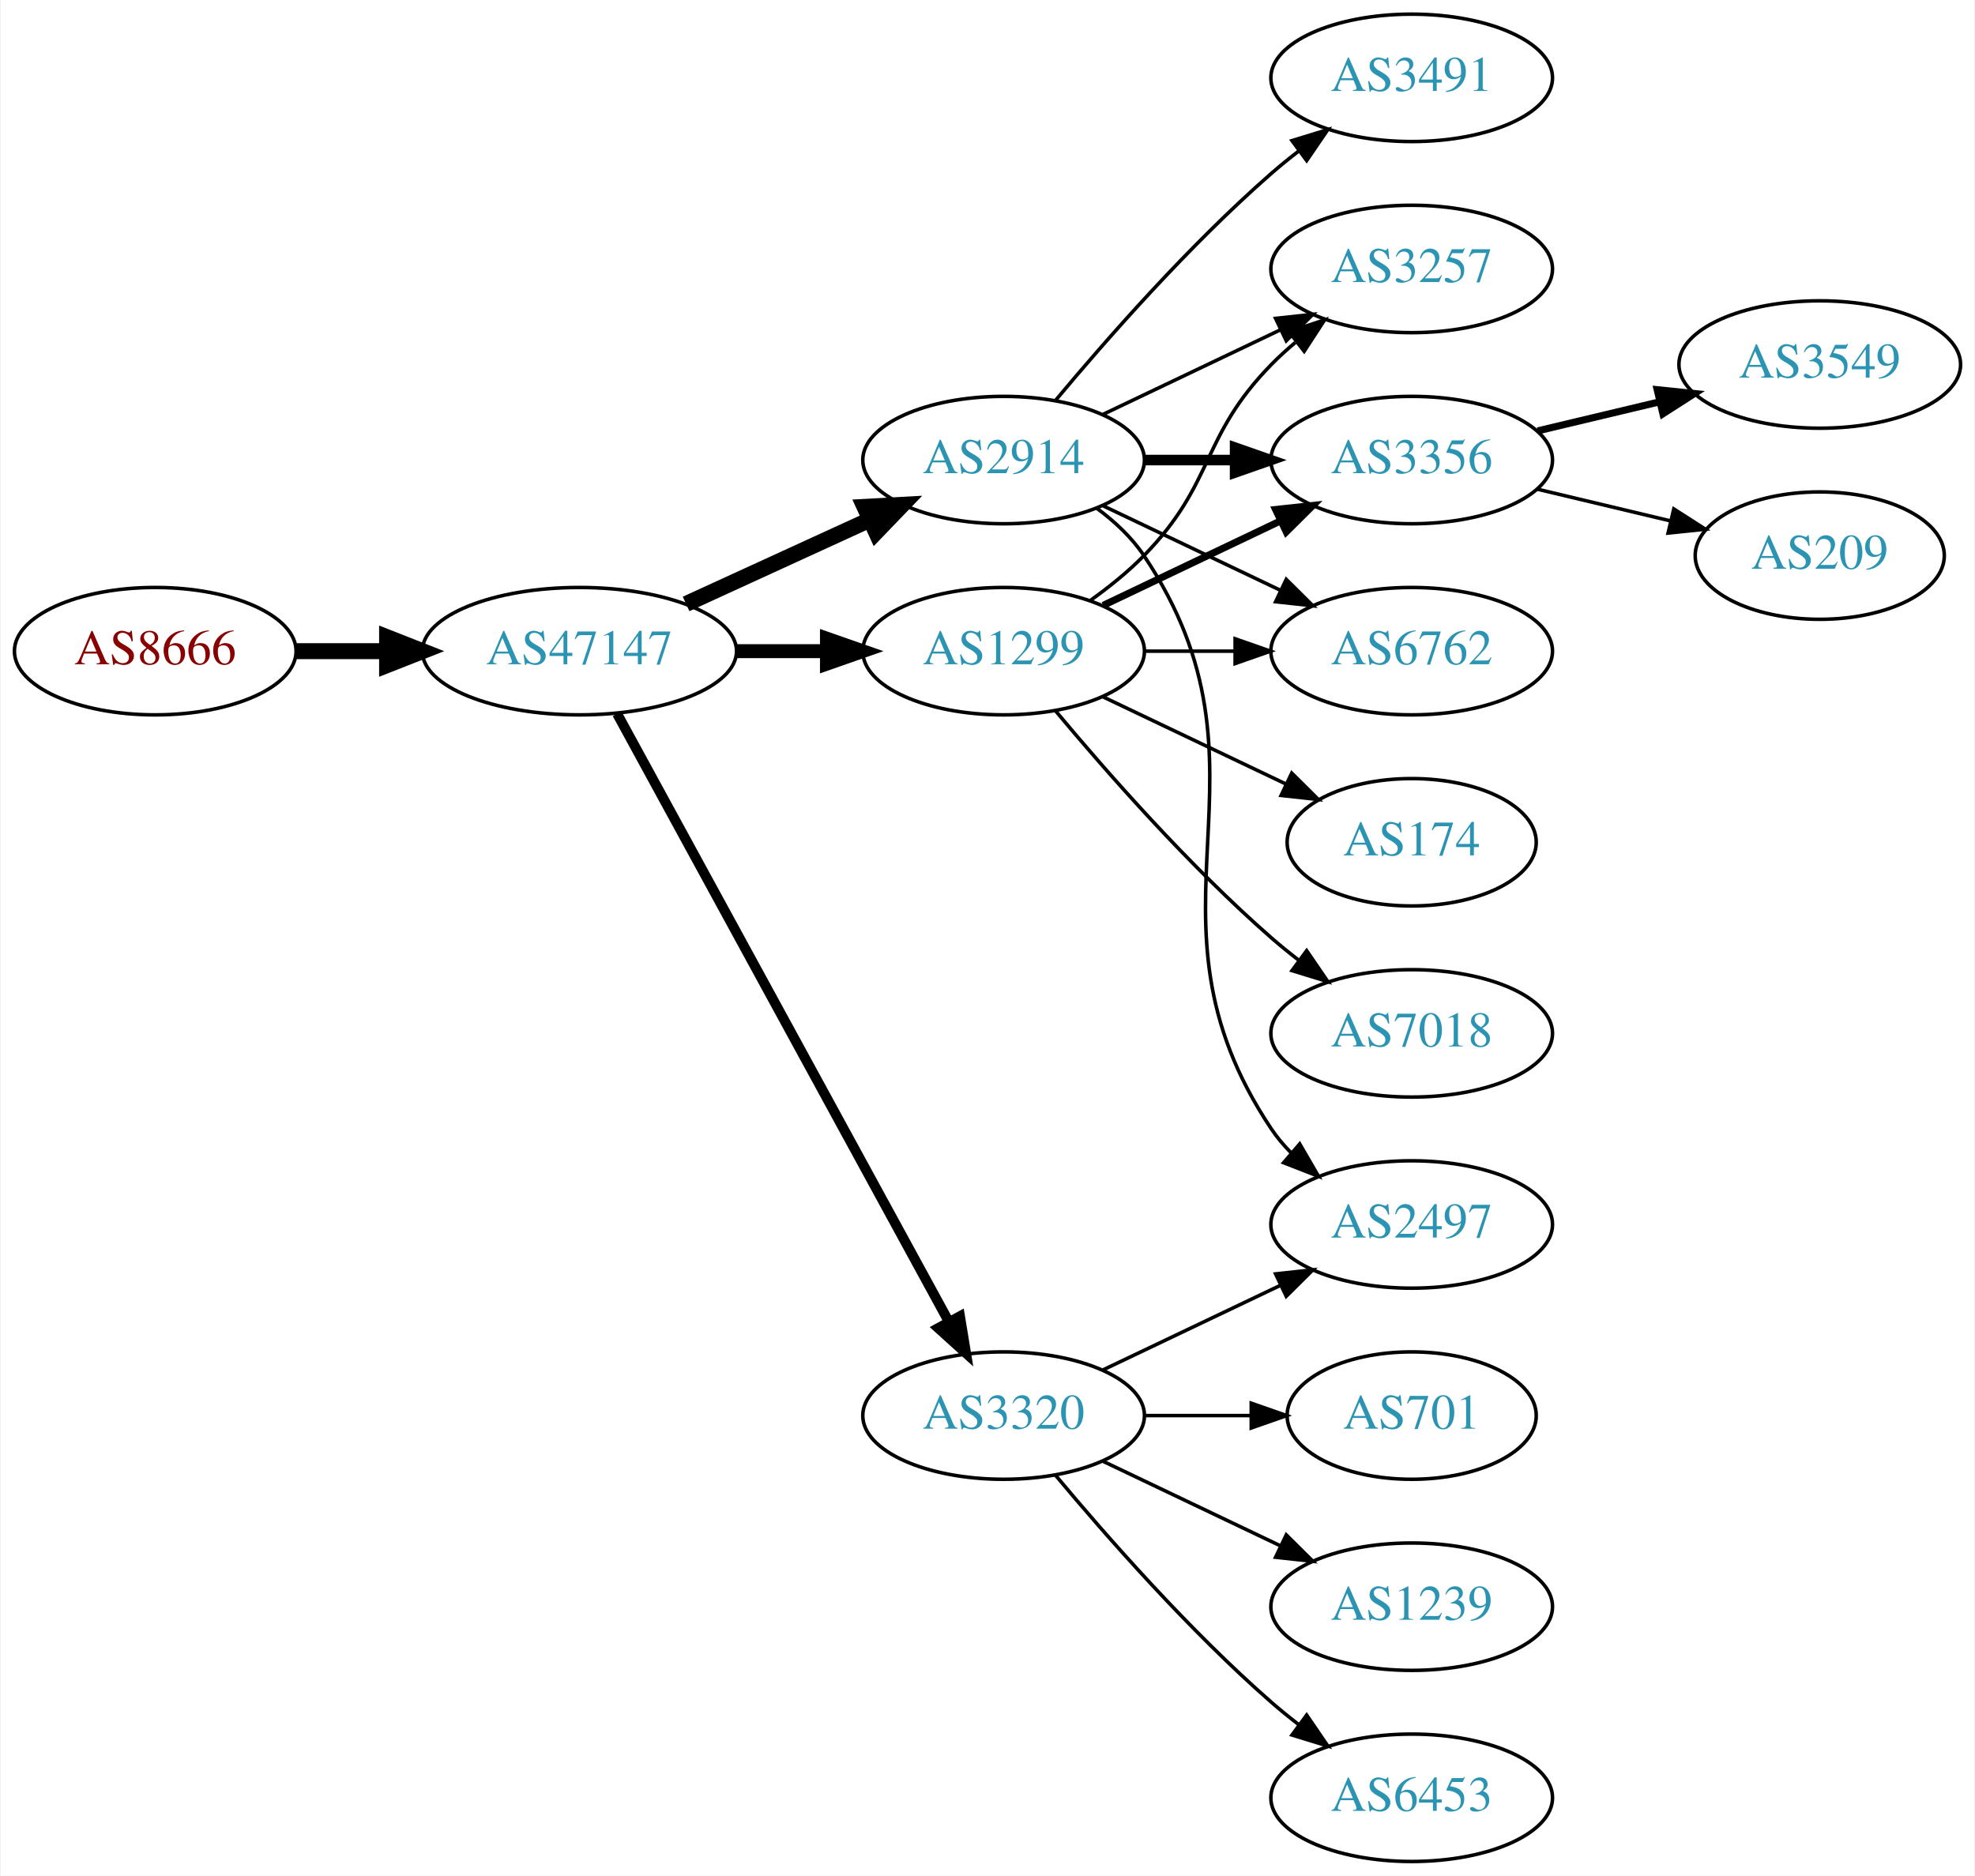
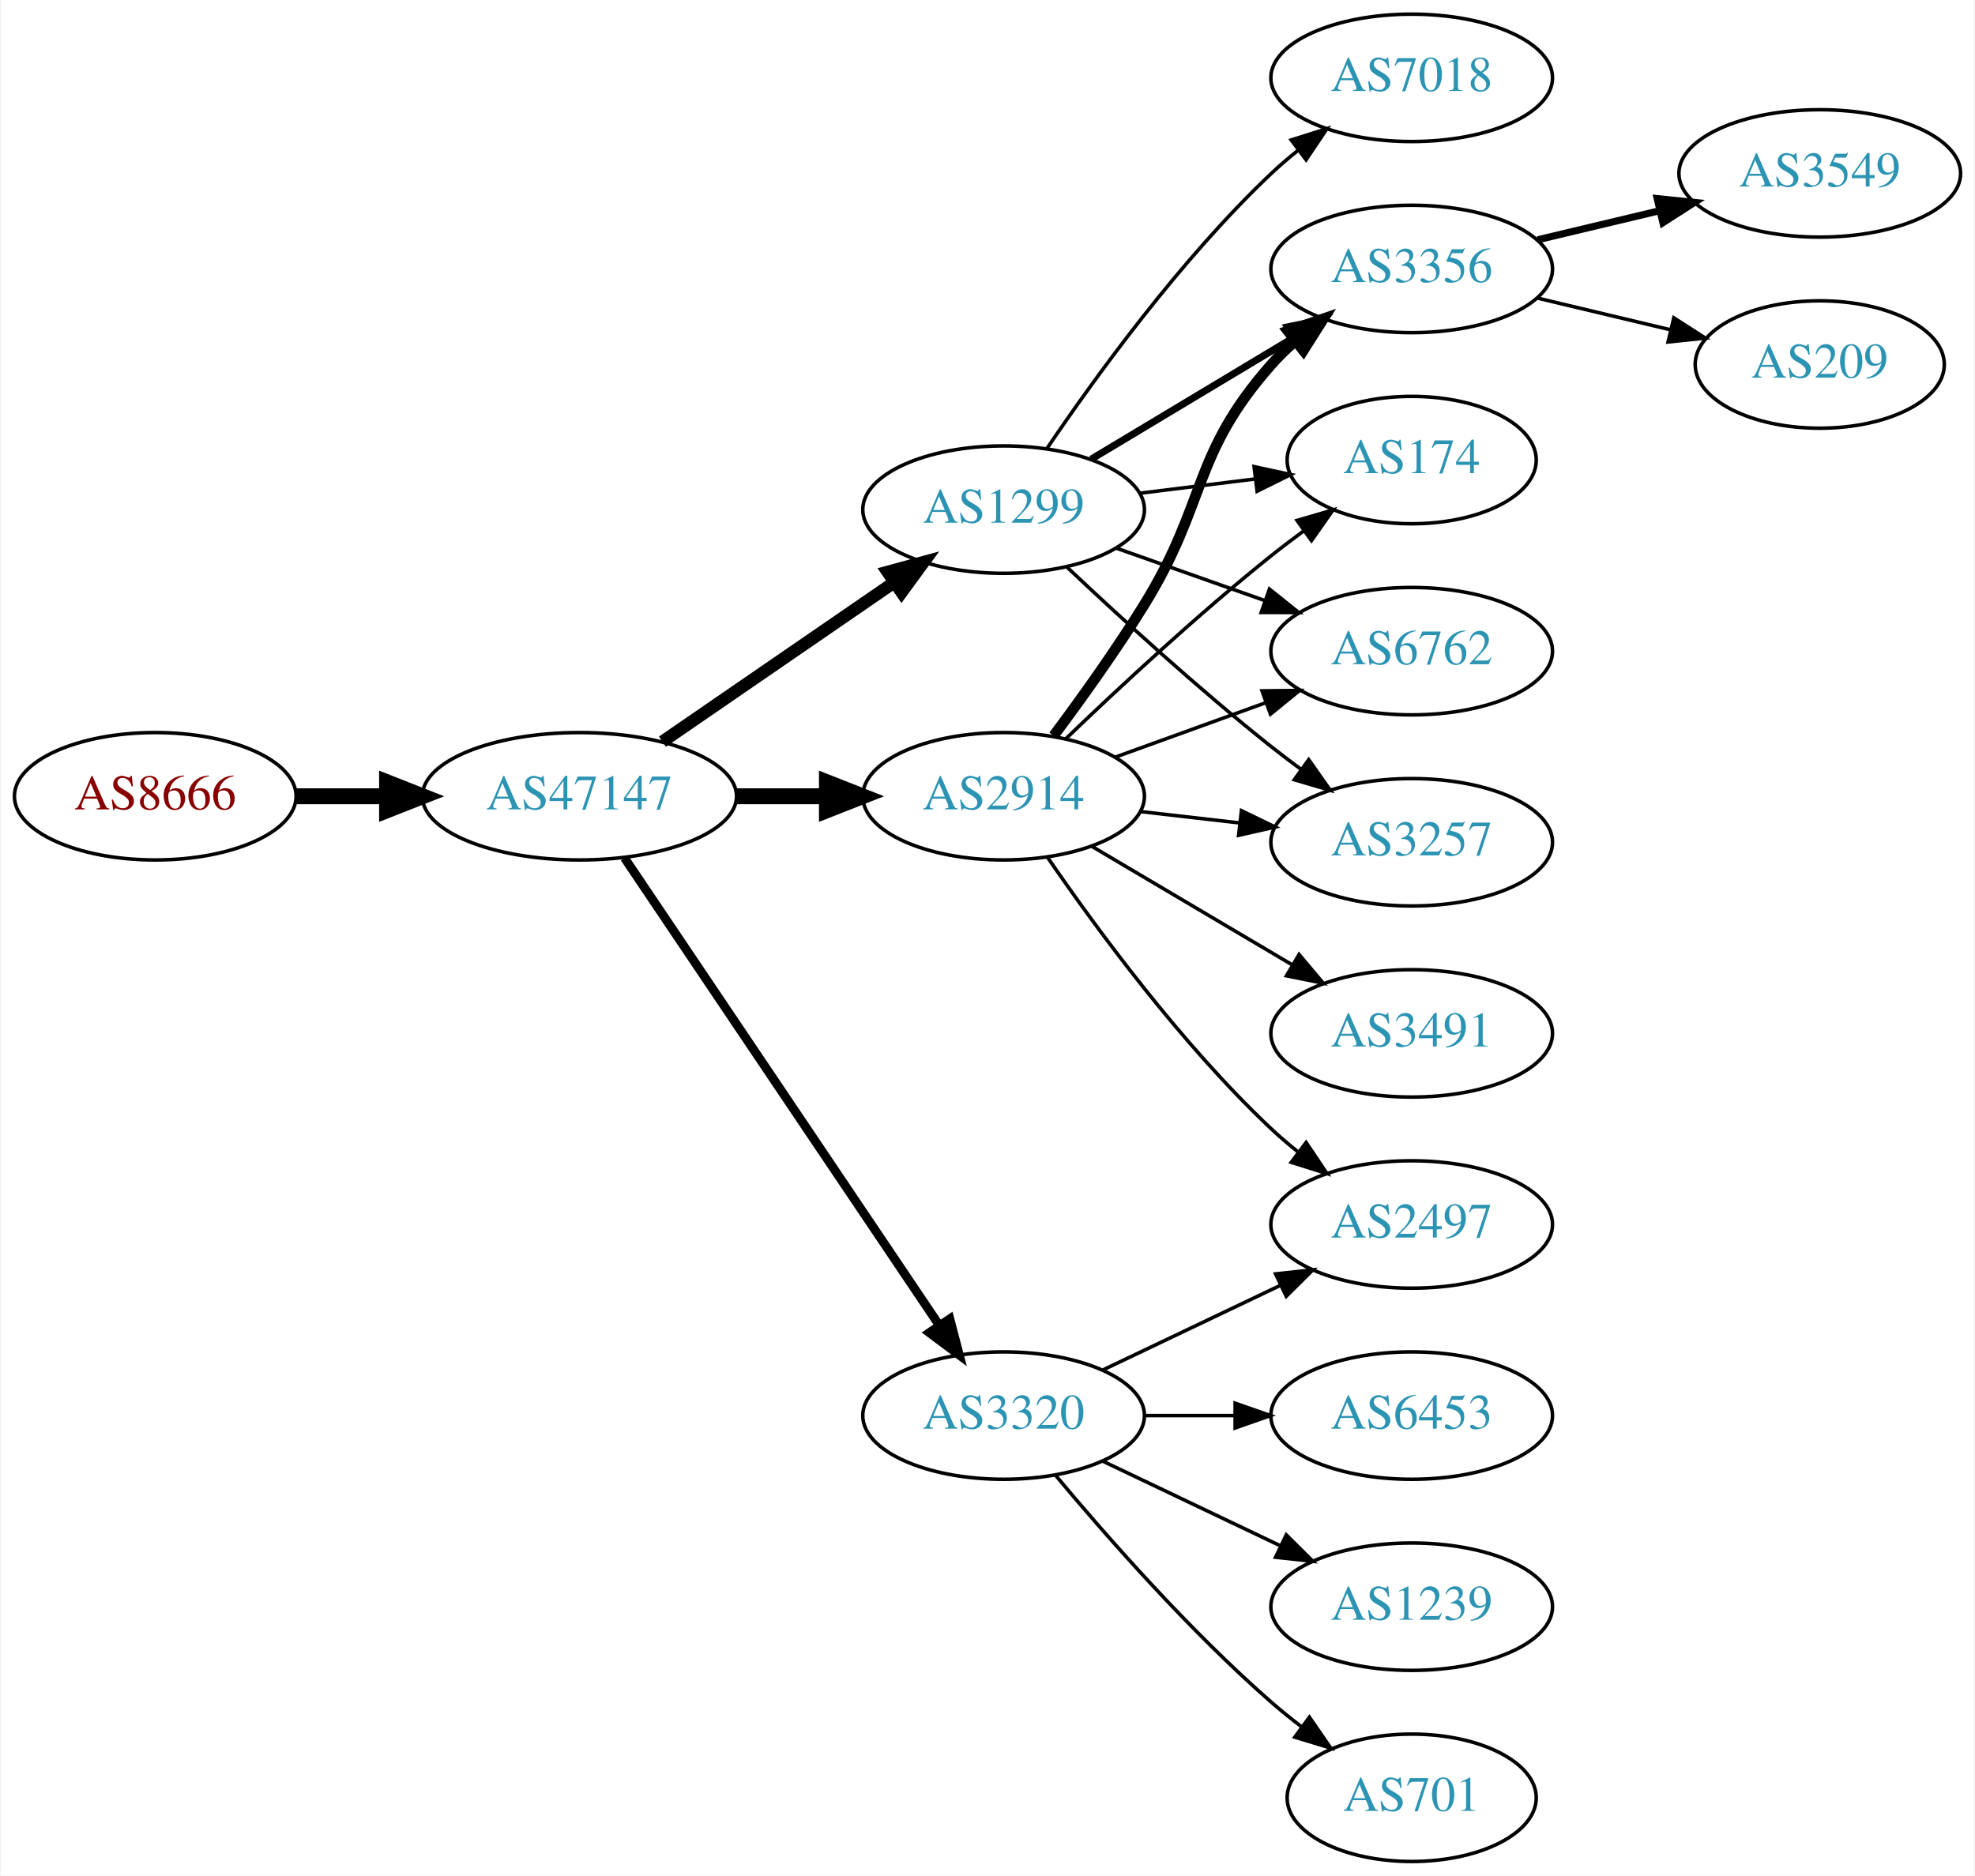
<svg xmlns="http://www.w3.org/2000/svg" xmlns:xlink="http://www.w3.org/1999/xlink" width="558pt" height="530pt" viewBox="0.00 0.00 557.56 530.00">
  <g id="graph0" class="graph" transform="scale(1 1) rotate(0) translate(4 526)">
    <polygon fill="white" stroke="none" points="-4,4 -4,-526 553.564,-526 553.564,4 -4,4" />
    <g id="node1" class="node">
      <g id="a_node1">
        <a xlink:href="/asn/8666" xlink:title="AS8666 ~ FiberLink GmbH [AT]">
-           <ellipse fill="#ffffff" stroke="black" cx="39.647" cy="-342" rx="39.794" ry="18" />
-           <text text-anchor="middle" x="39.647" y="-338.3" font-family="Times,serif" font-size="14.00" fill="#880000">AS8666</text>
+           <ellipse fill="#ffffff" stroke="black" cx="39.647" cy="-301" rx="39.794" ry="18" />
+           <text text-anchor="middle" x="39.647" y="-297.3" font-family="Times,serif" font-size="14.00" fill="#880000">AS8666</text>
        </a>
      </g>
    </g>
    <g id="node2" class="node">
      <g id="a_node2">
        <a xlink:href="/asn/47147" xlink:title="AS47147 ~ ANEXIA Internetdienstleistungs GmbH [AT]">
-           <ellipse fill="#ffffff" stroke="black" cx="159.489" cy="-342" rx="44.393" ry="18" />
-           <text text-anchor="middle" x="159.489" y="-338.3" font-family="Times,serif" font-size="14.00" fill="#2c94b3">AS47147</text>
+           <ellipse fill="#ffffff" stroke="black" cx="159.489" cy="-301" rx="44.393" ry="18" />
+           <text text-anchor="middle" x="159.489" y="-297.3" font-family="Times,serif" font-size="14.00" fill="#2c94b3">AS47147</text>
        </a>
      </g>
    </g>
    <g id="edge1" class="edge">
-       <path fill="none" stroke="black" stroke-width="4.5" d="M79.559,-342C87.662,-342 96.337,-342 104.863,-342" />
-       <polygon fill="black" stroke="black" stroke-width="4.5" points="105.141,-345.938 115.141,-342 105.141,-338.063 105.141,-345.938" />
+       <path fill="none" stroke="black" stroke-width="4.5" d="M79.559,-301C87.662,-301 96.337,-301 104.863,-301" />
+       <polygon fill="black" stroke="black" stroke-width="4.5" points="105.141,-304.938 115.141,-301 105.141,-297.063 105.141,-304.938" />
    </g>
    <g id="node3" class="node">
      <g id="a_node3">
-         <a xlink:href="/asn/2914" xlink:title="AS2914 ~ NTT America, Inc. [US]">
-           <ellipse fill="#ffffff" stroke="black" cx="279.332" cy="-396" rx="39.794" ry="18" />
-           <text text-anchor="middle" x="279.332" y="-392.3" font-family="Times,serif" font-size="14.00" fill="#2c94b3">AS2914</text>
+         <a xlink:href="/asn/1299" xlink:title="AS1299 ~ Telia Carrier [EU]">
+           <ellipse fill="#ffffff" stroke="black" cx="279.332" cy="-382" rx="39.794" ry="18" />
+           <text text-anchor="middle" x="279.332" y="-378.3" font-family="Times,serif" font-size="14.00" fill="#2c94b3">AS1299</text>
        </a>
      </g>
    </g>
    <g id="edge2" class="edge">
-       <path fill="none" stroke="black" stroke-width="4.5" d="M189.619,-355.348C205.23,-362.502 224.628,-371.391 241.3,-379.03" />
-       <polygon fill="black" stroke="black" stroke-width="4.5" points="240.02,-382.775 250.752,-383.362 243.301,-375.616 240.02,-382.775" />
+       <path fill="none" stroke="black" stroke-width="3.5" d="M182.932,-316.426C201.513,-329.198 228.074,-347.455 248.453,-361.463" />
+       <polygon fill="black" stroke="black" stroke-width="3.5" points="246.544,-364.398 256.768,-367.178 250.509,-358.629 246.544,-364.398" />
    </g>
    <g id="node4" class="node">
      <g id="a_node4">
+         <a xlink:href="/asn/2914" xlink:title="AS2914 ~ NTT America, Inc. [US]">
+           <ellipse fill="#ffffff" stroke="black" cx="279.332" cy="-301" rx="39.794" ry="18" />
+           <text text-anchor="middle" x="279.332" y="-297.3" font-family="Times,serif" font-size="14.00" fill="#2c94b3">AS2914</text>
+         </a>
+       </g>
+     </g>
+     <g id="edge3" class="edge">
+       <path fill="none" stroke="black" stroke-width="4.5" d="M203.7,-301C212.013,-301 220.775,-301 229.258,-301" />
+       <polygon fill="black" stroke="black" stroke-width="4.5" points="229.416,-304.938 239.416,-301 229.416,-297.063 229.416,-304.938" />
+     </g>
+     <g id="node5" class="node">
+       <g id="a_node5">
        <a xlink:href="/asn/3320" xlink:title="AS3320 ~ DTAG [DE]">
          <ellipse fill="#ffffff" stroke="black" cx="279.332" cy="-126" rx="39.794" ry="18" />
          <text text-anchor="middle" x="279.332" y="-122.3" font-family="Times,serif" font-size="14.00" fill="#2c94b3">AS3320</text>
        </a>
      </g>
    </g>
-     <g id="edge3" class="edge">
-       <path fill="none" stroke="black" stroke-width="2.812" d="M170.133,-324.324C190.814,-286.416 239.527,-197.127 263.906,-152.441" />
-       <polygon fill="black" stroke="black" stroke-width="2.812" points="267.003,-154.072 268.72,-143.617 260.858,-150.72 267.003,-154.072" />
-     </g>
-     <g id="node5" class="node">
-       <g id="a_node5">
-         <a xlink:href="/asn/1299" xlink:title="AS1299 ~ Telia Carrier [EU]">
-           <ellipse fill="#ffffff" stroke="black" cx="279.332" cy="-342" rx="39.794" ry="18" />
-           <text text-anchor="middle" x="279.332" y="-338.3" font-family="Times,serif" font-size="14.00" fill="#2c94b3">AS1299</text>
-         </a>
-       </g>
-     </g>
    <g id="edge4" class="edge">
-       <path fill="none" stroke="black" stroke-width="3.938" d="M203.7,-342C212.013,-342 220.775,-342 229.258,-342" />
-       <polygon fill="black" stroke="black" stroke-width="3.938" points="229.416,-345.5 239.416,-342 229.416,-338.5 229.416,-345.5" />
+       <path fill="none" stroke="black" stroke-width="2.5" d="M172.219,-283.581C193.096,-252.578 236.784,-187.699 261.087,-151.608" />
+       <polygon fill="black" stroke="black" stroke-width="2.5" points="264.14,-153.341 266.823,-143.091 258.334,-149.431 264.14,-153.341" />
    </g>
    <g id="node6" class="node">
      <g id="a_node6">
-         <a xlink:href="/asn/3491" xlink:title="AS3491 ~ PCCW Global, Inc. [US]">
-           <ellipse fill="#ffffff" stroke="black" cx="394.625" cy="-504" rx="39.794" ry="18" />
-           <text text-anchor="middle" x="394.625" y="-500.3" font-family="Times,serif" font-size="14.00" fill="#2c94b3">AS3491</text>
+         <a xlink:href="/asn/3356" xlink:title="AS3356 ~ Level 3 Parent, LLC [US]">
+           <ellipse fill="#ffffff" stroke="black" cx="394.625" cy="-450" rx="39.794" ry="18" />
+           <text text-anchor="middle" x="394.625" y="-446.3" font-family="Times,serif" font-size="14.00" fill="#2c94b3">AS3356</text>
        </a>
      </g>
    </g>
    <g id="edge5" class="edge">
-       <path fill="none" stroke="black" d="M293.962,-412.817C308.244,-429.929 331.791,-456.745 354.978,-477 357.444,-479.154 360.082,-481.294 362.78,-483.372" />
-       <polygon fill="black" stroke="black" points="360.805,-486.264 370.934,-489.37 364.953,-480.625 360.805,-486.264" />
+       <path fill="none" stroke="black" stroke-width="2" d="M304.082,-396.255C320.698,-406.229 343.094,-419.671 361.331,-430.617" />
+       <polygon fill="black" stroke="black" stroke-width="2" points="359.531,-433.618 369.906,-435.764 363.133,-427.616 359.531,-433.618" />
    </g>
    <g id="node7" class="node">
      <g id="a_node7">
-         <a xlink:href="/asn/3257" xlink:title="AS3257 ~ GTT [DE]">
-           <ellipse fill="#ffffff" stroke="black" cx="394.625" cy="-450" rx="39.794" ry="18" />
-           <text text-anchor="middle" x="394.625" y="-446.3" font-family="Times,serif" font-size="14.00" fill="#2c94b3">AS3257</text>
+         <a xlink:href="/asn/174" xlink:title="AS174 ~ Cogent Communications [US]">
+           <ellipse fill="#ffffff" stroke="black" cx="394.625" cy="-396" rx="35.194" ry="18" />
+           <text text-anchor="middle" x="394.625" y="-392.3" font-family="Times,serif" font-size="14.00" fill="#2c94b3">AS174</text>
        </a>
      </g>
    </g>
    <g id="edge6" class="edge">
-       <path fill="none" stroke="black" d="M307.468,-408.934C322.462,-416.081 341.283,-425.052 357.506,-432.785" />
-       <polygon fill="black" stroke="black" points="356.177,-436.028 366.71,-437.171 359.188,-429.709 356.177,-436.028" />
+       <path fill="none" stroke="black" d="M317.742,-386.623C328.194,-387.915 339.638,-389.329 350.397,-390.658" />
+       <polygon fill="black" stroke="black" points="350.094,-394.147 360.447,-391.9 350.952,-387.2 350.094,-394.147" />
    </g>
    <g id="node8" class="node">
      <g id="a_node8">
+         <a xlink:href="/asn/6762" xlink:title="AS6762 ~ TELECOM ITALIA SPARKLE S.p.A. [IT]">
+           <ellipse fill="#ffffff" stroke="black" cx="394.625" cy="-342" rx="39.794" ry="18" />
+           <text text-anchor="middle" x="394.625" y="-338.3" font-family="Times,serif" font-size="14.00" fill="#2c94b3">AS6762</text>
+         </a>
+       </g>
+     </g>
+     <g id="edge7" class="edge">
+       <path fill="none" stroke="black" d="M311.289,-371.07C324.153,-366.528 339.259,-361.195 352.995,-356.345" />
+       <polygon fill="black" stroke="black" points="354.44,-359.547 362.704,-352.917 352.109,-352.946 354.44,-359.547" />
+     </g>
+     <g id="node9" class="node">
+       <g id="a_node9">
+         <a xlink:href="/asn/3257" xlink:title="AS3257 ~ GTT [DE]">
+           <ellipse fill="#ffffff" stroke="black" cx="394.625" cy="-288" rx="39.794" ry="18" />
+           <text text-anchor="middle" x="394.625" y="-284.3" font-family="Times,serif" font-size="14.00" fill="#2c94b3">AS3257</text>
+         </a>
+       </g>
+     </g>
+     <g id="edge8" class="edge">
+       <path fill="none" stroke="black" d="M297.307,-365.68C312.109,-351.716 334.378,-331.342 354.978,-315 357.689,-312.849 360.559,-310.672 363.461,-308.537" />
+       <polygon fill="black" stroke="black" points="365.535,-311.356 371.62,-302.683 361.455,-305.669 365.535,-311.356" />
+     </g>
+     <g id="node10" class="node">
+       <g id="a_node10">
+         <a xlink:href="/asn/7018" xlink:title="AS7018 ~ AT&amp;T Services, Inc. [US]">
+           <ellipse fill="#ffffff" stroke="black" cx="394.625" cy="-504" rx="39.794" ry="18" />
+           <text text-anchor="middle" x="394.625" y="-500.3" font-family="Times,serif" font-size="14.00" fill="#2c94b3">AS7018</text>
+         </a>
+       </g>
+     </g>
+     <g id="edge9" class="edge">
+       <path fill="none" stroke="black" d="M291.651,-399.378C305.225,-419.444 329.371,-452.792 354.978,-477 357.357,-479.249 359.936,-481.454 362.595,-483.575" />
+       <polygon fill="black" stroke="black" points="360.587,-486.444 370.688,-489.64 364.785,-480.843 360.587,-486.444" />
+     </g>
+     <g id="edge11" class="edge">
+       <path fill="none" stroke="black" stroke-width="3" d="M293.472,-318.105C301.25,-328.529 311.093,-342.255 318.978,-355 336.969,-384.081 332.328,-397.38 354.978,-423 356.96,-425.242 359.164,-427.394 361.487,-429.437" />
+       <polygon fill="black" stroke="black" stroke-width="3" points="359.675,-432.466 369.688,-435.929 364.02,-426.978 359.675,-432.466" />
+     </g>
+     <g id="edge15" class="edge">
+       <path fill="none" stroke="black" d="M296.975,-317.312C311.751,-331.51 334.164,-352.363 354.978,-369 357.899,-371.335 361.008,-373.696 364.146,-376" />
+       <polygon fill="black" stroke="black" points="362.236,-378.937 372.406,-381.908 366.308,-373.244 362.236,-378.937" />
+     </g>
+     <g id="edge10" class="edge">
+       <path fill="none" stroke="black" d="M310.99,-312.095C323.963,-316.79 339.256,-322.324 353.137,-327.348" />
+       <polygon fill="black" stroke="black" points="352.347,-330.784 362.941,-330.896 354.729,-324.202 352.347,-330.784" />
+     </g>
+     <g id="edge13" class="edge">
+       <path fill="none" stroke="black" d="M318.057,-296.671C327.038,-295.641 336.737,-294.528 346.094,-293.454" />
+       <polygon fill="black" stroke="black" points="346.529,-296.927 356.064,-292.31 345.731,-289.973 346.529,-296.927" />
+     </g>
+     <g id="node11" class="node">
+       <g id="a_node11">
+         <a xlink:href="/asn/3491" xlink:title="AS3491 ~ PCCW Global, Inc. [US]">
+           <ellipse fill="#ffffff" stroke="black" cx="394.625" cy="-234" rx="39.794" ry="18" />
+           <text text-anchor="middle" x="394.625" y="-230.3" font-family="Times,serif" font-size="14.00" fill="#2c94b3">AS3491</text>
+         </a>
+       </g>
+     </g>
+     <g id="edge12" class="edge">
+       <path fill="none" stroke="black" d="M304.358,-286.791C320.73,-277.109 342.618,-264.165 360.622,-253.518" />
+       <polygon fill="black" stroke="black" points="362.807,-256.292 369.633,-248.188 359.244,-250.266 362.807,-256.292" />
+     </g>
+     <g id="node12" class="node">
+       <g id="a_node12">
        <a xlink:href="/asn/2497" xlink:title="AS2497 ~ Internet Initiative Japan Inc. [JP]">
          <ellipse fill="#ffffff" stroke="black" cx="394.625" cy="-180" rx="39.794" ry="18" />
          <text text-anchor="middle" x="394.625" y="-176.3" font-family="Times,serif" font-size="14.00" fill="#2c94b3">AS2497</text>
        </a>
      </g>
    </g>
-     <g id="edge7" class="edge">
-       <path fill="none" stroke="black" d="M305.651,-382.393C310.707,-378.649 315.518,-374.169 318.978,-369 360.003,-307.706 313.954,-268.294 354.978,-207 356.6,-204.577 358.519,-202.305 360.621,-200.19" />
-       <polygon fill="black" stroke="black" points="362.988,-202.771 368.306,-193.607 358.434,-197.454 362.988,-202.771" />
-     </g>
-     <g id="node9" class="node">
-       <g id="a_node9">
-         <a xlink:href="/asn/3356" xlink:title="AS3356 ~ Level 3 Parent, LLC [US]">
-           <ellipse fill="#ffffff" stroke="black" cx="394.625" cy="-396" rx="39.794" ry="18" />
-           <text text-anchor="middle" x="394.625" y="-392.3" font-family="Times,serif" font-size="14.00" fill="#2c94b3">AS3356</text>
-         </a>
-       </g>
-     </g>
-     <g id="edge8" class="edge">
-       <path fill="none" stroke="black" stroke-width="3" d="M319.004,-396C327.207,-396 335.971,-396 344.503,-396" />
-       <polygon fill="black" stroke="black" stroke-width="3" points="344.742,-399.5 354.742,-396 344.742,-392.5 344.742,-399.5" />
-     </g>
-     <g id="node10" class="node">
-       <g id="a_node10">
-         <a xlink:href="/asn/6762" xlink:title="AS6762 ~ TELECOM ITALIA SPARKLE S.p.A. [IT]">
-           <ellipse fill="#ffffff" stroke="black" cx="394.625" cy="-342" rx="39.794" ry="18" />
-           <text text-anchor="middle" x="394.625" y="-338.3" font-family="Times,serif" font-size="14.00" fill="#2c94b3">AS6762</text>
-         </a>
-       </g>
-     </g>
-     <g id="edge9" class="edge">
-       <path fill="none" stroke="black" d="M307.468,-383.066C322.462,-375.919 341.283,-366.948 357.506,-359.215" />
-       <polygon fill="black" stroke="black" points="359.188,-362.291 366.71,-354.829 356.177,-355.972 359.188,-362.291" />
-     </g>
-     <g id="edge15" class="edge">
+     <g id="edge14" class="edge">
+       <path fill="none" stroke="black" d="M291.688,-283.817C305.297,-263.972 329.475,-230.985 354.978,-207 357.363,-204.757 359.946,-202.556 362.607,-200.438" />
+       <polygon fill="black" stroke="black" points="364.796,-203.171 370.705,-194.377 360.602,-197.567 364.796,-203.171" />
+     </g>
+     <g id="edge21" class="edge">
      <path fill="none" stroke="black" d="M307.468,-138.934C322.462,-146.081 341.283,-155.052 357.506,-162.785" />
      <polygon fill="black" stroke="black" points="356.177,-166.028 366.71,-167.171 359.188,-159.709 356.177,-166.028" />
    </g>
-     <g id="node13" class="node">
-       <g id="a_node13">
-         <a xlink:href="/asn/701" xlink:title="AS701 ~ UUNET [US]">
-           <ellipse fill="#ffffff" stroke="black" cx="394.625" cy="-126" rx="35.194" ry="18" />
-           <text text-anchor="middle" x="394.625" y="-122.3" font-family="Times,serif" font-size="14.00" fill="#2c94b3">AS701</text>
-         </a>
-       </g>
-     </g>
-     <g id="edge16" class="edge">
-       <path fill="none" stroke="black" d="M319.004,-126C328.709,-126 339.2,-126 349.163,-126" />
-       <polygon fill="black" stroke="black" points="349.299,-129.5 359.299,-126 349.299,-122.5 349.299,-129.5" />
-     </g>
-     <g id="node14" class="node">
-       <g id="a_node14">
+     <g id="node15" class="node">
+       <g id="a_node15">
+         <a xlink:href="/asn/6453" xlink:title="AS6453 ~ TATA COMMUNICATIONS (AMERICA) INC [US]">
+           <ellipse fill="#ffffff" stroke="black" cx="394.625" cy="-126" rx="39.794" ry="18" />
+           <text text-anchor="middle" x="394.625" y="-122.3" font-family="Times,serif" font-size="14.00" fill="#2c94b3">AS6453</text>
+         </a>
+       </g>
+     </g>
+     <g id="edge18" class="edge">
+       <path fill="none" stroke="black" d="M319.004,-126C327.207,-126 335.971,-126 344.503,-126" />
+       <polygon fill="black" stroke="black" points="344.742,-129.5 354.742,-126 344.742,-122.5 344.742,-129.5" />
+     </g>
+     <g id="node16" class="node">
+       <g id="a_node16">
        <a xlink:href="/asn/1239" xlink:title="AS1239 ~ Sprint [US]">
          <ellipse fill="#ffffff" stroke="black" cx="394.625" cy="-72" rx="39.794" ry="18" />
          <text text-anchor="middle" x="394.625" y="-68.3" font-family="Times,serif" font-size="14.00" fill="#2c94b3">AS1239</text>
        </a>
      </g>
    </g>
-     <g id="edge17" class="edge">
+     <g id="edge19" class="edge">
      <path fill="none" stroke="black" d="M307.468,-113.066C322.462,-105.919 341.283,-96.948 357.506,-89.215" />
      <polygon fill="black" stroke="black" points="359.188,-92.291 366.71,-84.829 356.177,-85.972 359.188,-92.291" />
    </g>
-     <g id="node15" class="node">
-       <g id="a_node15">
-         <a xlink:href="/asn/6453" xlink:title="AS6453 ~ TATA COMMUNICATIONS (AMERICA) INC [US]">
-           <ellipse fill="#ffffff" stroke="black" cx="394.625" cy="-18" rx="39.794" ry="18" />
-           <text text-anchor="middle" x="394.625" y="-14.3" font-family="Times,serif" font-size="14.00" fill="#2c94b3">AS6453</text>
-         </a>
-       </g>
-     </g>
-     <g id="edge18" class="edge">
-       <path fill="none" stroke="black" d="M293.962,-109.183C308.244,-92.071 331.791,-65.255 354.978,-45 357.444,-42.846 360.082,-40.706 362.78,-38.628" />
-       <polygon fill="black" stroke="black" points="364.953,-41.375 370.934,-32.63 360.805,-35.736 364.953,-41.375" />
-     </g>
-     <g id="edge11" class="edge">
-       <path fill="none" stroke="black" d="M303.926,-356.389C309.182,-360.148 314.513,-364.437 318.978,-369 339.151,-389.617 334.806,-402.383 354.978,-423 357.071,-425.139 359.354,-427.218 361.731,-429.21" />
-       <polygon fill="black" stroke="black" points="359.974,-432.275 370.031,-435.611 364.249,-426.732 359.974,-432.275" />
-     </g>
-     <g id="edge12" class="edge">
-       <path fill="none" stroke="black" stroke-width="2" d="M307.468,-354.934C322.462,-362.081 341.283,-371.052 357.506,-378.785" />
-       <polygon fill="black" stroke="black" stroke-width="2" points="356.177,-382.028 366.71,-383.171 359.188,-375.709 356.177,-382.028" />
-     </g>
-     <g id="edge14" class="edge">
-       <path fill="none" stroke="black" d="M319.004,-342C327.207,-342 335.971,-342 344.503,-342" />
-       <polygon fill="black" stroke="black" points="344.742,-345.5 354.742,-342 344.742,-338.5 344.742,-345.5" />
-     </g>
-     <g id="node11" class="node">
-       <g id="a_node11">
-         <a xlink:href="/asn/174" xlink:title="AS174 ~ Cogent Communications [US]">
-           <ellipse fill="#ffffff" stroke="black" cx="394.625" cy="-288" rx="35.194" ry="18" />
-           <text text-anchor="middle" x="394.625" y="-284.3" font-family="Times,serif" font-size="14.00" fill="#2c94b3">AS174</text>
-         </a>
-       </g>
-     </g>
-     <g id="edge10" class="edge">
-       <path fill="none" stroke="black" d="M307.468,-329.066C322.9,-321.71 342.385,-312.423 358.92,-304.541" />
-       <polygon fill="black" stroke="black" points="360.741,-307.551 368.262,-300.089 357.729,-301.232 360.741,-307.551" />
-     </g>
-     <g id="node12" class="node">
-       <g id="a_node12">
-         <a xlink:href="/asn/7018" xlink:title="AS7018 ~ AT&amp;T Services, Inc. [US]">
-           <ellipse fill="#ffffff" stroke="black" cx="394.625" cy="-234" rx="39.794" ry="18" />
-           <text text-anchor="middle" x="394.625" y="-230.3" font-family="Times,serif" font-size="14.00" fill="#2c94b3">AS7018</text>
-         </a>
-       </g>
-     </g>
-     <g id="edge13" class="edge">
-       <path fill="none" stroke="black" d="M293.962,-325.183C308.244,-308.071 331.791,-281.255 354.978,-261 357.444,-258.846 360.082,-256.706 362.78,-254.628" />
-       <polygon fill="black" stroke="black" points="364.953,-257.375 370.934,-248.63 360.805,-251.736 364.953,-257.375" />
-     </g>
-     <g id="node16" class="node">
-       <g id="a_node16">
-         <a xlink:href="/asn/3549" xlink:title="AS3549 ~ Level 3 Parent, LLC [US]">
-           <ellipse fill="#ffffff" stroke="black" cx="509.918" cy="-423" rx="39.794" ry="18" />
-           <text text-anchor="middle" x="509.918" y="-419.3" font-family="Times,serif" font-size="14.00" fill="#2c94b3">AS3549</text>
-         </a>
-       </g>
-     </g>
-     <g id="edge19" class="edge">
-       <path fill="none" stroke="black" stroke-width="2" d="M430.232,-404.248C441.103,-406.838 453.257,-409.735 464.7,-412.462" />
-       <polygon fill="black" stroke="black" stroke-width="2" points="463.983,-415.889 474.522,-414.803 465.606,-409.08 463.983,-415.889" />
-     </g>
    <g id="node17" class="node">
      <g id="a_node17">
+         <a xlink:href="/asn/701" xlink:title="AS701 ~ UUNET [US]">
+           <ellipse fill="#ffffff" stroke="black" cx="394.625" cy="-18" rx="35.194" ry="18" />
+           <text text-anchor="middle" x="394.625" y="-14.3" font-family="Times,serif" font-size="14.00" fill="#2c94b3">AS701</text>
+         </a>
+       </g>
+     </g>
+     <g id="edge20" class="edge">
+       <path fill="none" stroke="black" d="M293.962,-109.183C308.244,-92.071 331.791,-65.255 354.978,-45 357.648,-42.668 360.521,-40.352 363.451,-38.114" />
+       <polygon fill="black" stroke="black" points="365.729,-40.784 371.742,-32.061 361.602,-35.13 365.729,-40.784" />
+     </g>
+     <g id="node13" class="node">
+       <g id="a_node13">
+         <a xlink:href="/asn/3549" xlink:title="AS3549 ~ Level 3 Parent, LLC [US]">
+           <ellipse fill="#ffffff" stroke="black" cx="509.918" cy="-477" rx="39.794" ry="18" />
+           <text text-anchor="middle" x="509.918" y="-473.3" font-family="Times,serif" font-size="14.00" fill="#2c94b3">AS3549</text>
+         </a>
+       </g>
+     </g>
+     <g id="edge16" class="edge">
+       <path fill="none" stroke="black" stroke-width="2" d="M430.232,-458.248C441.103,-460.838 453.257,-463.735 464.7,-466.462" />
+       <polygon fill="black" stroke="black" stroke-width="2" points="463.983,-469.889 474.522,-468.803 465.606,-463.08 463.983,-469.889" />
+     </g>
+     <g id="node14" class="node">
+       <g id="a_node14">
        <a xlink:href="/asn/209" xlink:title="AS209 ~ CenturyLink Communications, LLC [US]">
-           <ellipse fill="#ffffff" stroke="black" cx="509.918" cy="-369" rx="35.194" ry="18" />
-           <text text-anchor="middle" x="509.918" y="-365.3" font-family="Times,serif" font-size="14.00" fill="#2c94b3">AS209</text>
-         </a>
-       </g>
-     </g>
-     <g id="edge20" class="edge">
-       <path fill="none" stroke="black" d="M430.232,-387.752C442.026,-384.942 455.331,-381.771 467.599,-378.847" />
-       <polygon fill="black" stroke="black" points="468.687,-382.186 477.604,-376.463 467.065,-375.376 468.687,-382.186" />
+           <ellipse fill="#ffffff" stroke="black" cx="509.918" cy="-423" rx="35.194" ry="18" />
+           <text text-anchor="middle" x="509.918" y="-419.3" font-family="Times,serif" font-size="14.00" fill="#2c94b3">AS209</text>
+         </a>
+       </g>
+     </g>
+     <g id="edge17" class="edge">
+       <path fill="none" stroke="black" d="M430.232,-441.752C442.026,-438.942 455.331,-435.771 467.599,-432.847" />
+       <polygon fill="black" stroke="black" points="468.687,-436.186 477.604,-430.463 467.065,-429.376 468.687,-436.186" />
    </g>
  </g>
</svg>
